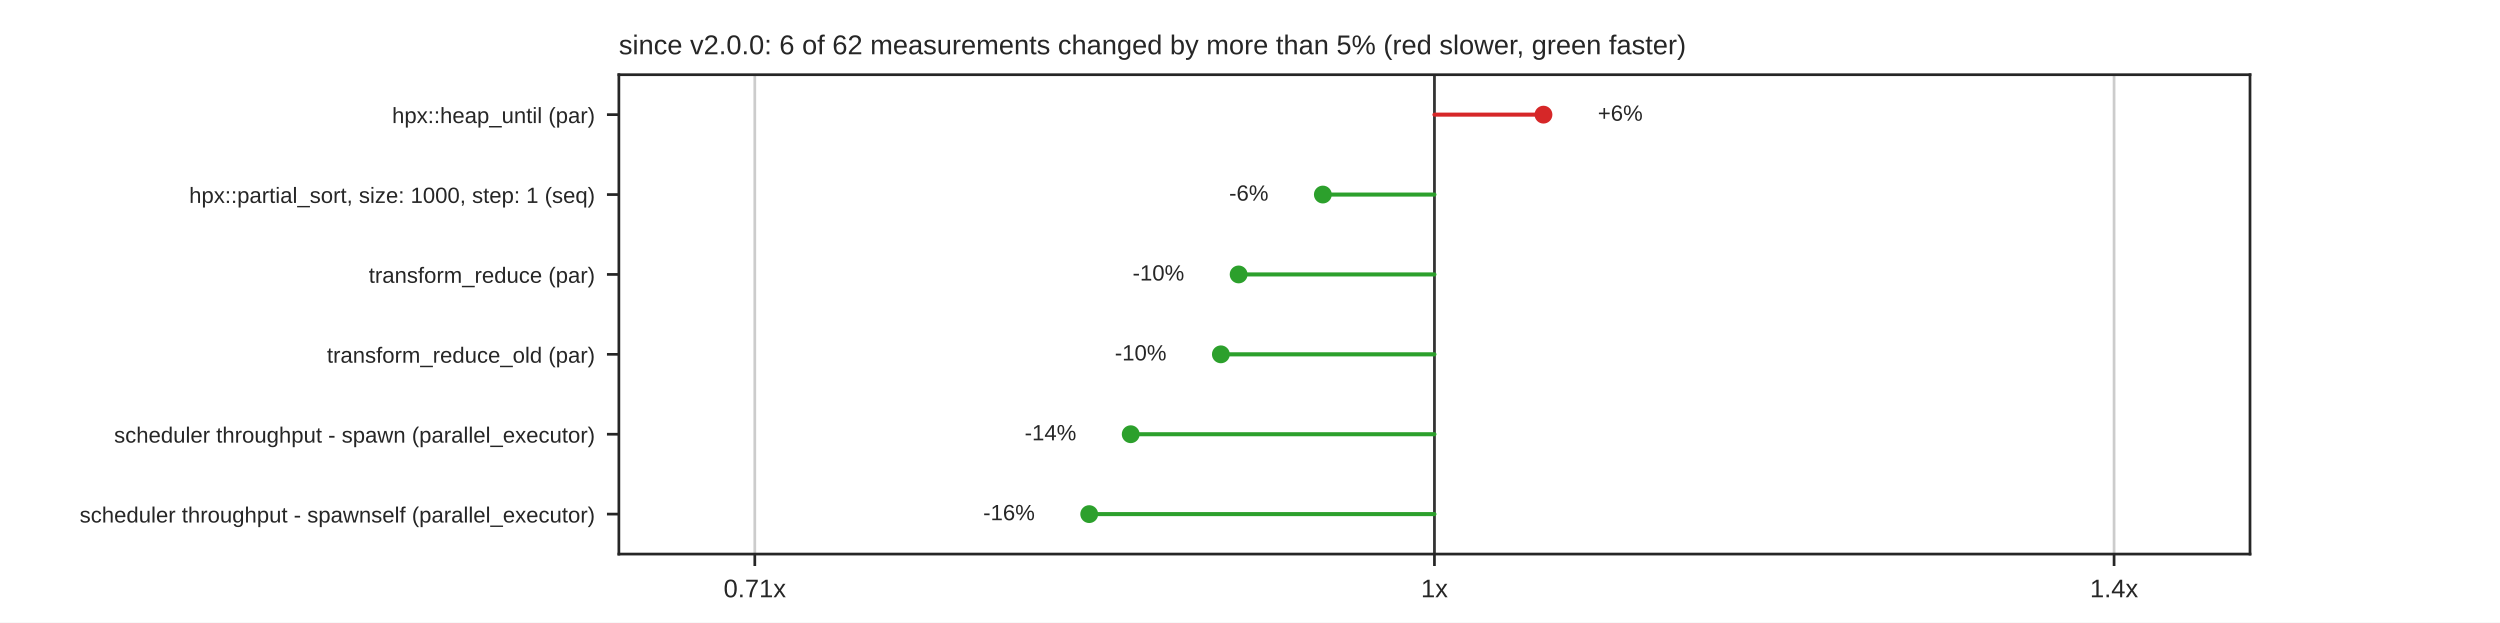
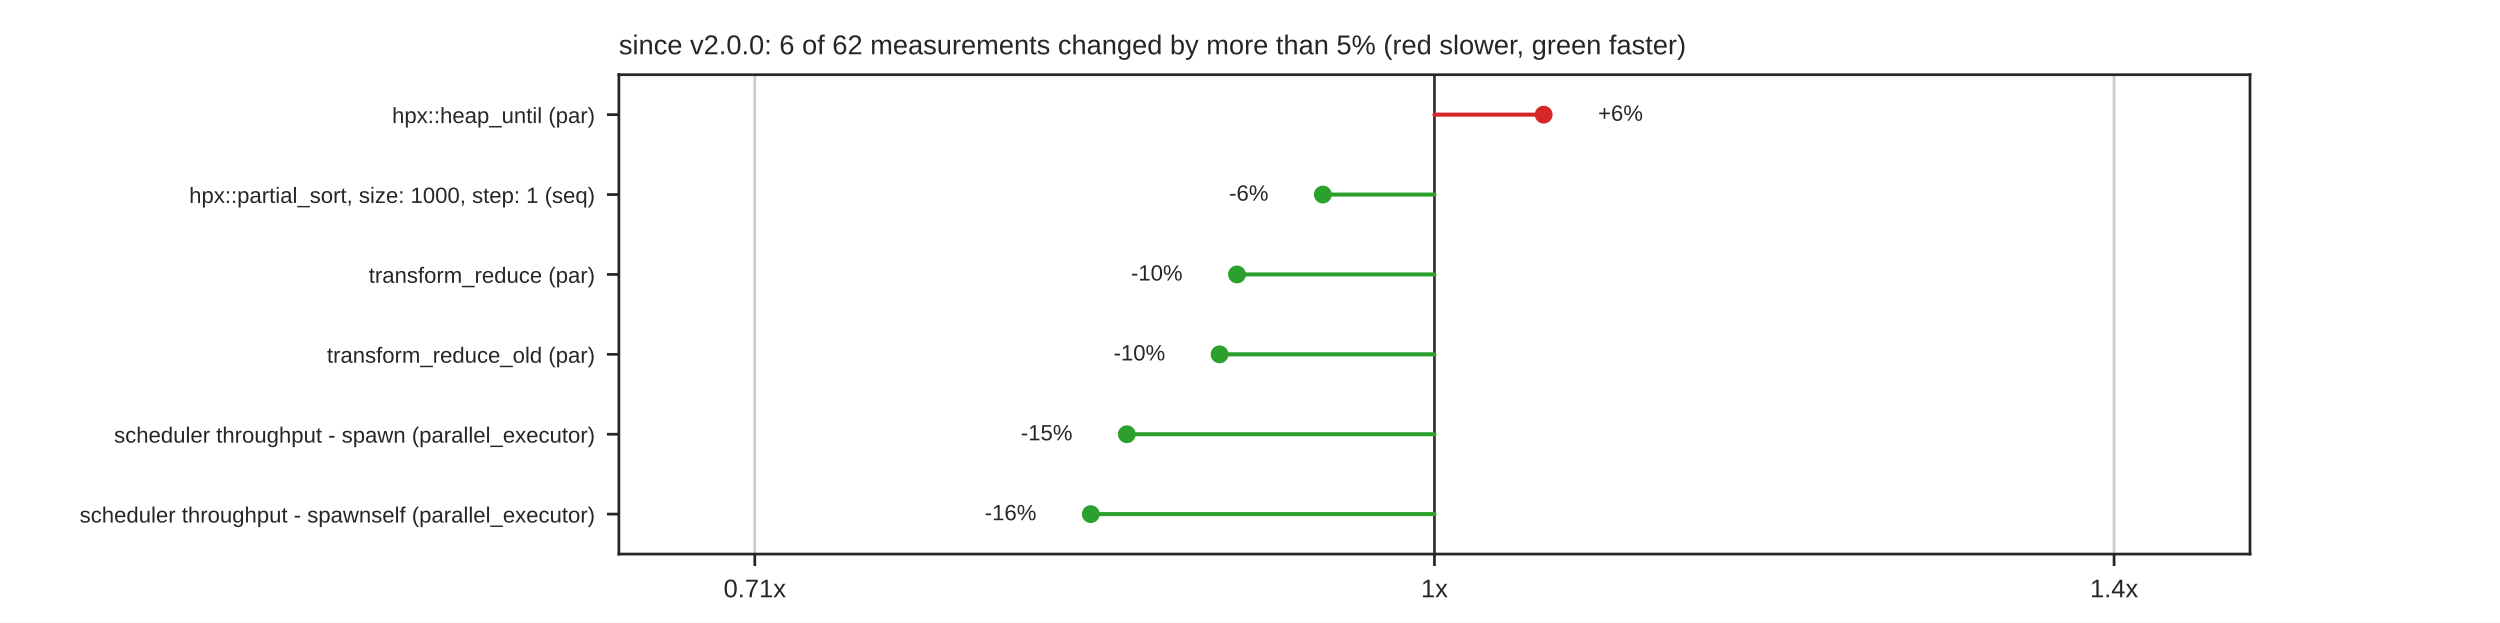
<svg xmlns="http://www.w3.org/2000/svg" xmlns:xlink="http://www.w3.org/1999/xlink" width="734.4pt" height="182.88pt" viewBox="0 0 734.4 182.88" version="1.1">
  <defs>
    <style type="text/css">*{stroke-linejoin: round; stroke-linecap: butt}</style>
  </defs>
  <g id="figure_1">
    <g id="patch_1">
      <path d="M 0 182.88  L 734.4 182.88  L 734.4 0  L 0 0  z " style="fill: #ffffff" />
    </g>
    <g id="axes_1">
      <g id="patch_2">
        <path d="M 181.8 162.763  L 660.96 162.763  L 660.96 21.946  L 181.8 21.946  z " style="fill: #ffffff" />
      </g>
      <g id="matplotlib.axis_1">
        <g id="xtick_1">
          <g id="line2d_1">
            <path d="M 221.73 162.763  L 221.73 21.946  " clip-path="url(#p59a8612f9b)" style="fill: none; stroke: #cccccc; stroke-width: 0.8; stroke-linecap: round" />
          </g>
          <g id="line2d_2">
            <defs>
              <path id="mdfc5214045" d="M 0 0  L 0 3.5  " style="stroke: #262626; stroke-width: 0.8" />
            </defs>
            <g>
              <use xlink:href="#mdfc5214045" x="221.73" y="162.763" style="fill: #262626; stroke: #262626; stroke-width: 0.8" />
            </g>
          </g>
          <g id="text_1">
            <text style="fill: #262626; font: 7.5px 'Arial', 'DejaVu Sans', 'Liberation Sans', 'Bitstream Vera Sans', sans-serif; text-anchor: middle" x="221.73" y="175.462" transform="rotate(-0 221.73 175.462)">0.71x</text>
          </g>
        </g>
        <g id="xtick_2">
          <g id="line2d_3">
            <path d="M 421.38 162.763  L 421.38 21.946  " clip-path="url(#p59a8612f9b)" style="fill: none; stroke: #cccccc; stroke-width: 0.8; stroke-linecap: round" />
          </g>
          <g id="line2d_4">
            <g>
              <use xlink:href="#mdfc5214045" x="421.38" y="162.763" style="fill: #262626; stroke: #262626; stroke-width: 0.8" />
            </g>
          </g>
          <g id="text_2">
            <text style="fill: #262626; font: 7.5px 'Arial', 'DejaVu Sans', 'Liberation Sans', 'Bitstream Vera Sans', sans-serif; text-anchor: middle" x="421.38" y="175.462" transform="rotate(-0 421.38 175.462)">1x</text>
          </g>
        </g>
        <g id="xtick_3">
          <g id="line2d_5">
            <path d="M 621.03 162.763  L 621.03 21.946  " clip-path="url(#p59a8612f9b)" style="fill: none; stroke: #cccccc; stroke-width: 0.8; stroke-linecap: round" />
          </g>
          <g id="line2d_6">
            <g>
              <use xlink:href="#mdfc5214045" x="621.03" y="162.763" style="fill: #262626; stroke: #262626; stroke-width: 0.8" />
            </g>
          </g>
          <g id="text_3">
            <text style="fill: #262626; font: 7.5px 'Arial', 'DejaVu Sans', 'Liberation Sans', 'Bitstream Vera Sans', sans-serif; text-anchor: middle" x="621.03" y="175.462" transform="rotate(-0 621.03 175.462)">1.4x</text>
          </g>
        </g>
      </g>
      <g id="matplotlib.axis_2">
        <g id="ytick_1">
          <g id="line2d_7">
            <defs>
              <path id="m414165cd4d" d="M 0 0  L -3.5 0  " style="stroke: #262626; stroke-width: 0.8" />
            </defs>
            <g>
              <use xlink:href="#m414165cd4d" x="181.8" y="33.68" style="fill: #262626; stroke: #262626; stroke-width: 0.8" />
            </g>
          </g>
          <g id="text_4">
            <text style="fill: #262626; font: 6.5px 'Arial', 'DejaVu Sans', 'Liberation Sans', 'Bitstream Vera Sans', sans-serif; text-anchor: end" x="174.8" y="36.15" transform="rotate(-0 174.8 36.14989)">hpx::heap_until (par)</text>
          </g>
        </g>
        <g id="ytick_2">
          <g id="line2d_8">
            <g>
              <use xlink:href="#m414165cd4d" x="181.8" y="57.15" style="fill: #262626; stroke: #262626; stroke-width: 0.8" />
            </g>
          </g>
          <g id="text_5">
            <text style="fill: #262626; font: 6.5px 'Arial', 'DejaVu Sans', 'Liberation Sans', 'Bitstream Vera Sans', sans-serif; text-anchor: end" x="174.8" y="59.619" transform="rotate(-0 174.8 59.61949)">hpx::partial_sort, size: 1000, step: 1 (seq)</text>
          </g>
        </g>
        <g id="ytick_3">
          <g id="line2d_9">
            <g>
              <use xlink:href="#m414165cd4d" x="181.8" y="80.62" style="fill: #262626; stroke: #262626; stroke-width: 0.8" />
            </g>
          </g>
          <g id="text_6">
            <text style="fill: #262626; font: 6.5px 'Arial', 'DejaVu Sans', 'Liberation Sans', 'Bitstream Vera Sans', sans-serif; text-anchor: end" x="174.8" y="83.089" transform="rotate(-0 174.8 83.08909)">transform_reduce (par)</text>
          </g>
        </g>
        <g id="ytick_4">
          <g id="line2d_10">
            <g>
              <use xlink:href="#m414165cd4d" x="181.8" y="104.089" style="fill: #262626; stroke: #262626; stroke-width: 0.8" />
            </g>
          </g>
          <g id="text_7">
            <text style="fill: #262626; font: 6.5px 'Arial', 'DejaVu Sans', 'Liberation Sans', 'Bitstream Vera Sans', sans-serif; text-anchor: end" x="174.8" y="106.559" transform="rotate(-0 174.8 106.5587)">transform_reduce_old (par)</text>
          </g>
        </g>
        <g id="ytick_5">
          <g id="line2d_11">
            <g>
              <use xlink:href="#m414165cd4d" x="181.8" y="127.559" style="fill: #262626; stroke: #262626; stroke-width: 0.8" />
            </g>
          </g>
          <g id="text_8">
            <text style="fill: #262626; font: 6.5px 'Arial', 'DejaVu Sans', 'Liberation Sans', 'Bitstream Vera Sans', sans-serif; text-anchor: end" x="174.8" y="130.028" transform="rotate(-0 174.8 130.0283)">scheduler throughput - spawn (parallel_executor)</text>
          </g>
        </g>
        <g id="ytick_6">
          <g id="line2d_12">
            <g>
              <use xlink:href="#m414165cd4d" x="181.8" y="151.028" style="fill: #262626; stroke: #262626; stroke-width: 0.8" />
            </g>
          </g>
          <g id="text_9">
            <text style="fill: #262626; font: 6.5px 'Arial', 'DejaVu Sans', 'Liberation Sans', 'Bitstream Vera Sans', sans-serif; text-anchor: end" x="174.8" y="153.498" transform="rotate(-0 174.8 153.4979)">scheduler throughput - spawnself (parallel_executor)</text>
          </g>
        </g>
      </g>
      <g id="line2d_13">
        <path d="M 421.38 162.763  L 421.38 21.946  " clip-path="url(#p59a8612f9b)" style="fill: none; stroke: #333333; stroke-width: 0.8; stroke-linecap: round" />
      </g>
      <g id="line2d_14">
-         <path d="M 421.38 33.68  L 453.411 33.68  " clip-path="url(#p59a8612f9b)" style="fill: none; stroke: #d62728; stroke-width: 1.2; stroke-linecap: round" />
+         <path d="M 421.38 33.68  L 453.473 33.68  " clip-path="url(#p59a8612f9b)" style="fill: none; stroke: #d62728; stroke-width: 1.2; stroke-linecap: round" />
      </g>
      <g id="line2d_15">
        <path d="M 421.38 57.15  L 388.601 57.15  " clip-path="url(#p59a8612f9b)" style="fill: none; stroke: #2ca02c; stroke-width: 1.2; stroke-linecap: round" />
      </g>
      <g id="line2d_16">
-         <path d="M 421.38 80.62  L 363.862 80.62  " clip-path="url(#p59a8612f9b)" style="fill: none; stroke: #2ca02c; stroke-width: 1.2; stroke-linecap: round" />
+         <path d="M 421.38 80.62  L 363.373 80.62  " clip-path="url(#p59a8612f9b)" style="fill: none; stroke: #2ca02c; stroke-width: 1.2; stroke-linecap: round" />
      </g>
      <g id="line2d_17">
-         <path d="M 421.38 104.089  L 358.643 104.089  " clip-path="url(#p59a8612f9b)" style="fill: none; stroke: #2ca02c; stroke-width: 1.2; stroke-linecap: round" />
+         <path d="M 421.38 104.089  L 358.266 104.089  " clip-path="url(#p59a8612f9b)" style="fill: none; stroke: #2ca02c; stroke-width: 1.2; stroke-linecap: round" />
      </g>
      <g id="line2d_18">
-         <path d="M 421.38 127.559  L 332.159 127.559  " clip-path="url(#p59a8612f9b)" style="fill: none; stroke: #2ca02c; stroke-width: 1.2; stroke-linecap: round" />
+         <path d="M 421.38 127.559  L 331.02 127.559  " clip-path="url(#p59a8612f9b)" style="fill: none; stroke: #2ca02c; stroke-width: 1.2; stroke-linecap: round" />
      </g>
      <g id="line2d_19">
-         <path d="M 421.38 151.028  L 319.97 151.028  " clip-path="url(#p59a8612f9b)" style="fill: none; stroke: #2ca02c; stroke-width: 1.2; stroke-linecap: round" />
+         <path d="M 421.38 151.028  L 320.428 151.028  " clip-path="url(#p59a8612f9b)" style="fill: none; stroke: #2ca02c; stroke-width: 1.2; stroke-linecap: round" />
      </g>
      <g id="patch_3">
        <path d="M 181.8 162.763  L 181.8 21.946  " style="fill: none; stroke: #262626; stroke-width: 0.8; stroke-linejoin: miter; stroke-linecap: square" />
      </g>
      <g id="patch_4">
        <path d="M 660.96 162.763  L 660.96 21.946  " style="fill: none; stroke: #262626; stroke-width: 0.8; stroke-linejoin: miter; stroke-linecap: square" />
      </g>
      <g id="patch_5">
        <path d="M 181.8 162.763  L 660.96 162.763  " style="fill: none; stroke: #262626; stroke-width: 0.8; stroke-linejoin: miter; stroke-linecap: square" />
      </g>
      <g id="patch_6">
        <path d="M 181.8 21.946  L 660.96 21.946  " style="fill: none; stroke: #262626; stroke-width: 0.8; stroke-linejoin: miter; stroke-linecap: square" />
      </g>
      <g id="PathCollection_1">
        <defs>
          <path id="m8968767a60" d="M 0 2.121  C 0.563 2.121 1.102 1.898 1.5 1.5  C 1.898 1.102 2.121 0.563 2.121 0  C 2.121 -0.563 1.898 -1.102 1.5 -1.5  C 1.102 -1.898 0.563 -2.121 0 -2.121  C -0.563 -2.121 -1.102 -1.898 -1.5 -1.5  C -1.898 -1.102 -2.121 -0.563 -2.121 0  C -2.121 0.563 -1.898 1.102 -1.5 1.5  C -1.102 1.898 -0.563 2.121 0 2.121  z " style="stroke: #d62728" />
        </defs>
        <g clip-path="url(#p59a8612f9b)">
-           <use xlink:href="#m8968767a60" x="453.411" y="33.68" style="fill: #d62728; stroke: #d62728" />
+           <use xlink:href="#m8968767a60" x="453.473" y="33.68" style="fill: #d62728; stroke: #d62728" />
        </g>
      </g>
      <g id="text_10">
-         <text style="fill: #262626; font: 6.5px 'Arial', 'DejaVu Sans', 'Liberation Sans', 'Bitstream Vera Sans', sans-serif; text-anchor: start" x="469.383" y="35.474" transform="rotate(-0 469.3832 35.47399)">+6%</text>
+         <text style="fill: #262626; font: 6.5px 'Arial', 'DejaVu Sans', 'Liberation Sans', 'Bitstream Vera Sans', sans-serif; text-anchor: start" x="469.445" y="35.474" transform="rotate(-0 469.445 35.47399)">+6%</text>
      </g>
      <g id="PathCollection_2">
        <defs>
          <path id="m7978cd0e5a" d="M 0 2.121  C 0.563 2.121 1.102 1.898 1.5 1.5  C 1.898 1.102 2.121 0.563 2.121 0  C 2.121 -0.563 1.898 -1.102 1.5 -1.5  C 1.102 -1.898 0.563 -2.121 0 -2.121  C -0.563 -2.121 -1.102 -1.898 -1.5 -1.5  C -1.898 -1.102 -2.121 -0.563 -2.121 0  C -2.121 0.563 -1.898 1.102 -1.5 1.5  C -1.102 1.898 -0.563 2.121 0 2.121  z " style="stroke: #2ca02c" />
        </defs>
        <g clip-path="url(#p59a8612f9b)">
          <use xlink:href="#m7978cd0e5a" x="388.601" y="57.15" style="fill: #2ca02c; stroke: #2ca02c" />
        </g>
      </g>
      <g id="text_11">
        <text style="fill: #262626; font: 6.5px 'Arial', 'DejaVu Sans', 'Liberation Sans', 'Bitstream Vera Sans', sans-serif; text-anchor: end" x="372.629" y="58.944" transform="rotate(-0 372.6291 58.94359)">-6%</text>
      </g>
      <g id="PathCollection_3">
        <g clip-path="url(#p59a8612f9b)">
-           <use xlink:href="#m7978cd0e5a" x="363.862" y="80.62" style="fill: #2ca02c; stroke: #2ca02c" />
+           <use xlink:href="#m7978cd0e5a" x="363.373" y="80.62" style="fill: #2ca02c; stroke: #2ca02c" />
        </g>
      </g>
      <g id="text_12">
-         <text style="fill: #262626; font: 6.5px 'Arial', 'DejaVu Sans', 'Liberation Sans', 'Bitstream Vera Sans', sans-serif; text-anchor: end" x="347.89" y="82.413" transform="rotate(-0 347.8902 82.41319)">-10%</text>
+         <text style="fill: #262626; font: 6.5px 'Arial', 'DejaVu Sans', 'Liberation Sans', 'Bitstream Vera Sans', sans-serif; text-anchor: end" x="347.401" y="82.413" transform="rotate(-0 347.4009 82.41319)">-10%</text>
      </g>
      <g id="PathCollection_4">
        <g clip-path="url(#p59a8612f9b)">
-           <use xlink:href="#m7978cd0e5a" x="358.643" y="104.089" style="fill: #2ca02c; stroke: #2ca02c" />
+           <use xlink:href="#m7978cd0e5a" x="358.266" y="104.089" style="fill: #2ca02c; stroke: #2ca02c" />
        </g>
      </g>
      <g id="text_13">
-         <text style="fill: #262626; font: 6.5px 'Arial', 'DejaVu Sans', 'Liberation Sans', 'Bitstream Vera Sans', sans-serif; text-anchor: end" x="342.671" y="105.883" transform="rotate(-0 342.6712 105.8828)">-10%</text>
+         <text style="fill: #262626; font: 6.5px 'Arial', 'DejaVu Sans', 'Liberation Sans', 'Bitstream Vera Sans', sans-serif; text-anchor: end" x="342.294" y="105.883" transform="rotate(-0 342.2941 105.8828)">-10%</text>
      </g>
      <g id="PathCollection_5">
        <g clip-path="url(#p59a8612f9b)">
-           <use xlink:href="#m7978cd0e5a" x="332.159" y="127.559" style="fill: #2ca02c; stroke: #2ca02c" />
+           <use xlink:href="#m7978cd0e5a" x="331.02" y="127.559" style="fill: #2ca02c; stroke: #2ca02c" />
        </g>
      </g>
      <g id="text_14">
-         <text style="fill: #262626; font: 6.5px 'Arial', 'DejaVu Sans', 'Liberation Sans', 'Bitstream Vera Sans', sans-serif; text-anchor: end" x="316.187" y="129.352" transform="rotate(-0 316.1867 129.3524)">-14%</text>
+         <text style="fill: #262626; font: 6.5px 'Arial', 'DejaVu Sans', 'Liberation Sans', 'Bitstream Vera Sans', sans-serif; text-anchor: end" x="315.048" y="129.352" transform="rotate(-0 315.0482 129.3524)">-15%</text>
      </g>
      <g id="PathCollection_6">
        <g clip-path="url(#p59a8612f9b)">
-           <use xlink:href="#m7978cd0e5a" x="319.97" y="151.028" style="fill: #2ca02c; stroke: #2ca02c" />
+           <use xlink:href="#m7978cd0e5a" x="320.428" y="151.028" style="fill: #2ca02c; stroke: #2ca02c" />
        </g>
      </g>
      <g id="text_15">
-         <text style="fill: #262626; font: 6.5px 'Arial', 'DejaVu Sans', 'Liberation Sans', 'Bitstream Vera Sans', sans-serif; text-anchor: end" x="303.998" y="152.822" transform="rotate(-0 303.998 152.822)">-16%</text>
+         <text style="fill: #262626; font: 6.5px 'Arial', 'DejaVu Sans', 'Liberation Sans', 'Bitstream Vera Sans', sans-serif; text-anchor: end" x="304.456" y="152.822" transform="rotate(-0 304.4556 152.822)">-16%</text>
      </g>
      <g id="text_16">
        <text style="fill: #262626; font: 8px 'Arial', 'DejaVu Sans', 'Liberation Sans', 'Bitstream Vera Sans', sans-serif; text-anchor: start" x="181.8" y="15.946" transform="rotate(-0 181.8 15.9456)">since v2.0.0: 6 of 62 measurements changed by more than 5% (red slower, green faster)</text>
      </g>
    </g>
  </g>
  <defs>
    <clipPath id="p59a8612f9b">
      <rect x="181.8" y="21.946" width="479.16" height="140.818" />
    </clipPath>
  </defs>
</svg>
